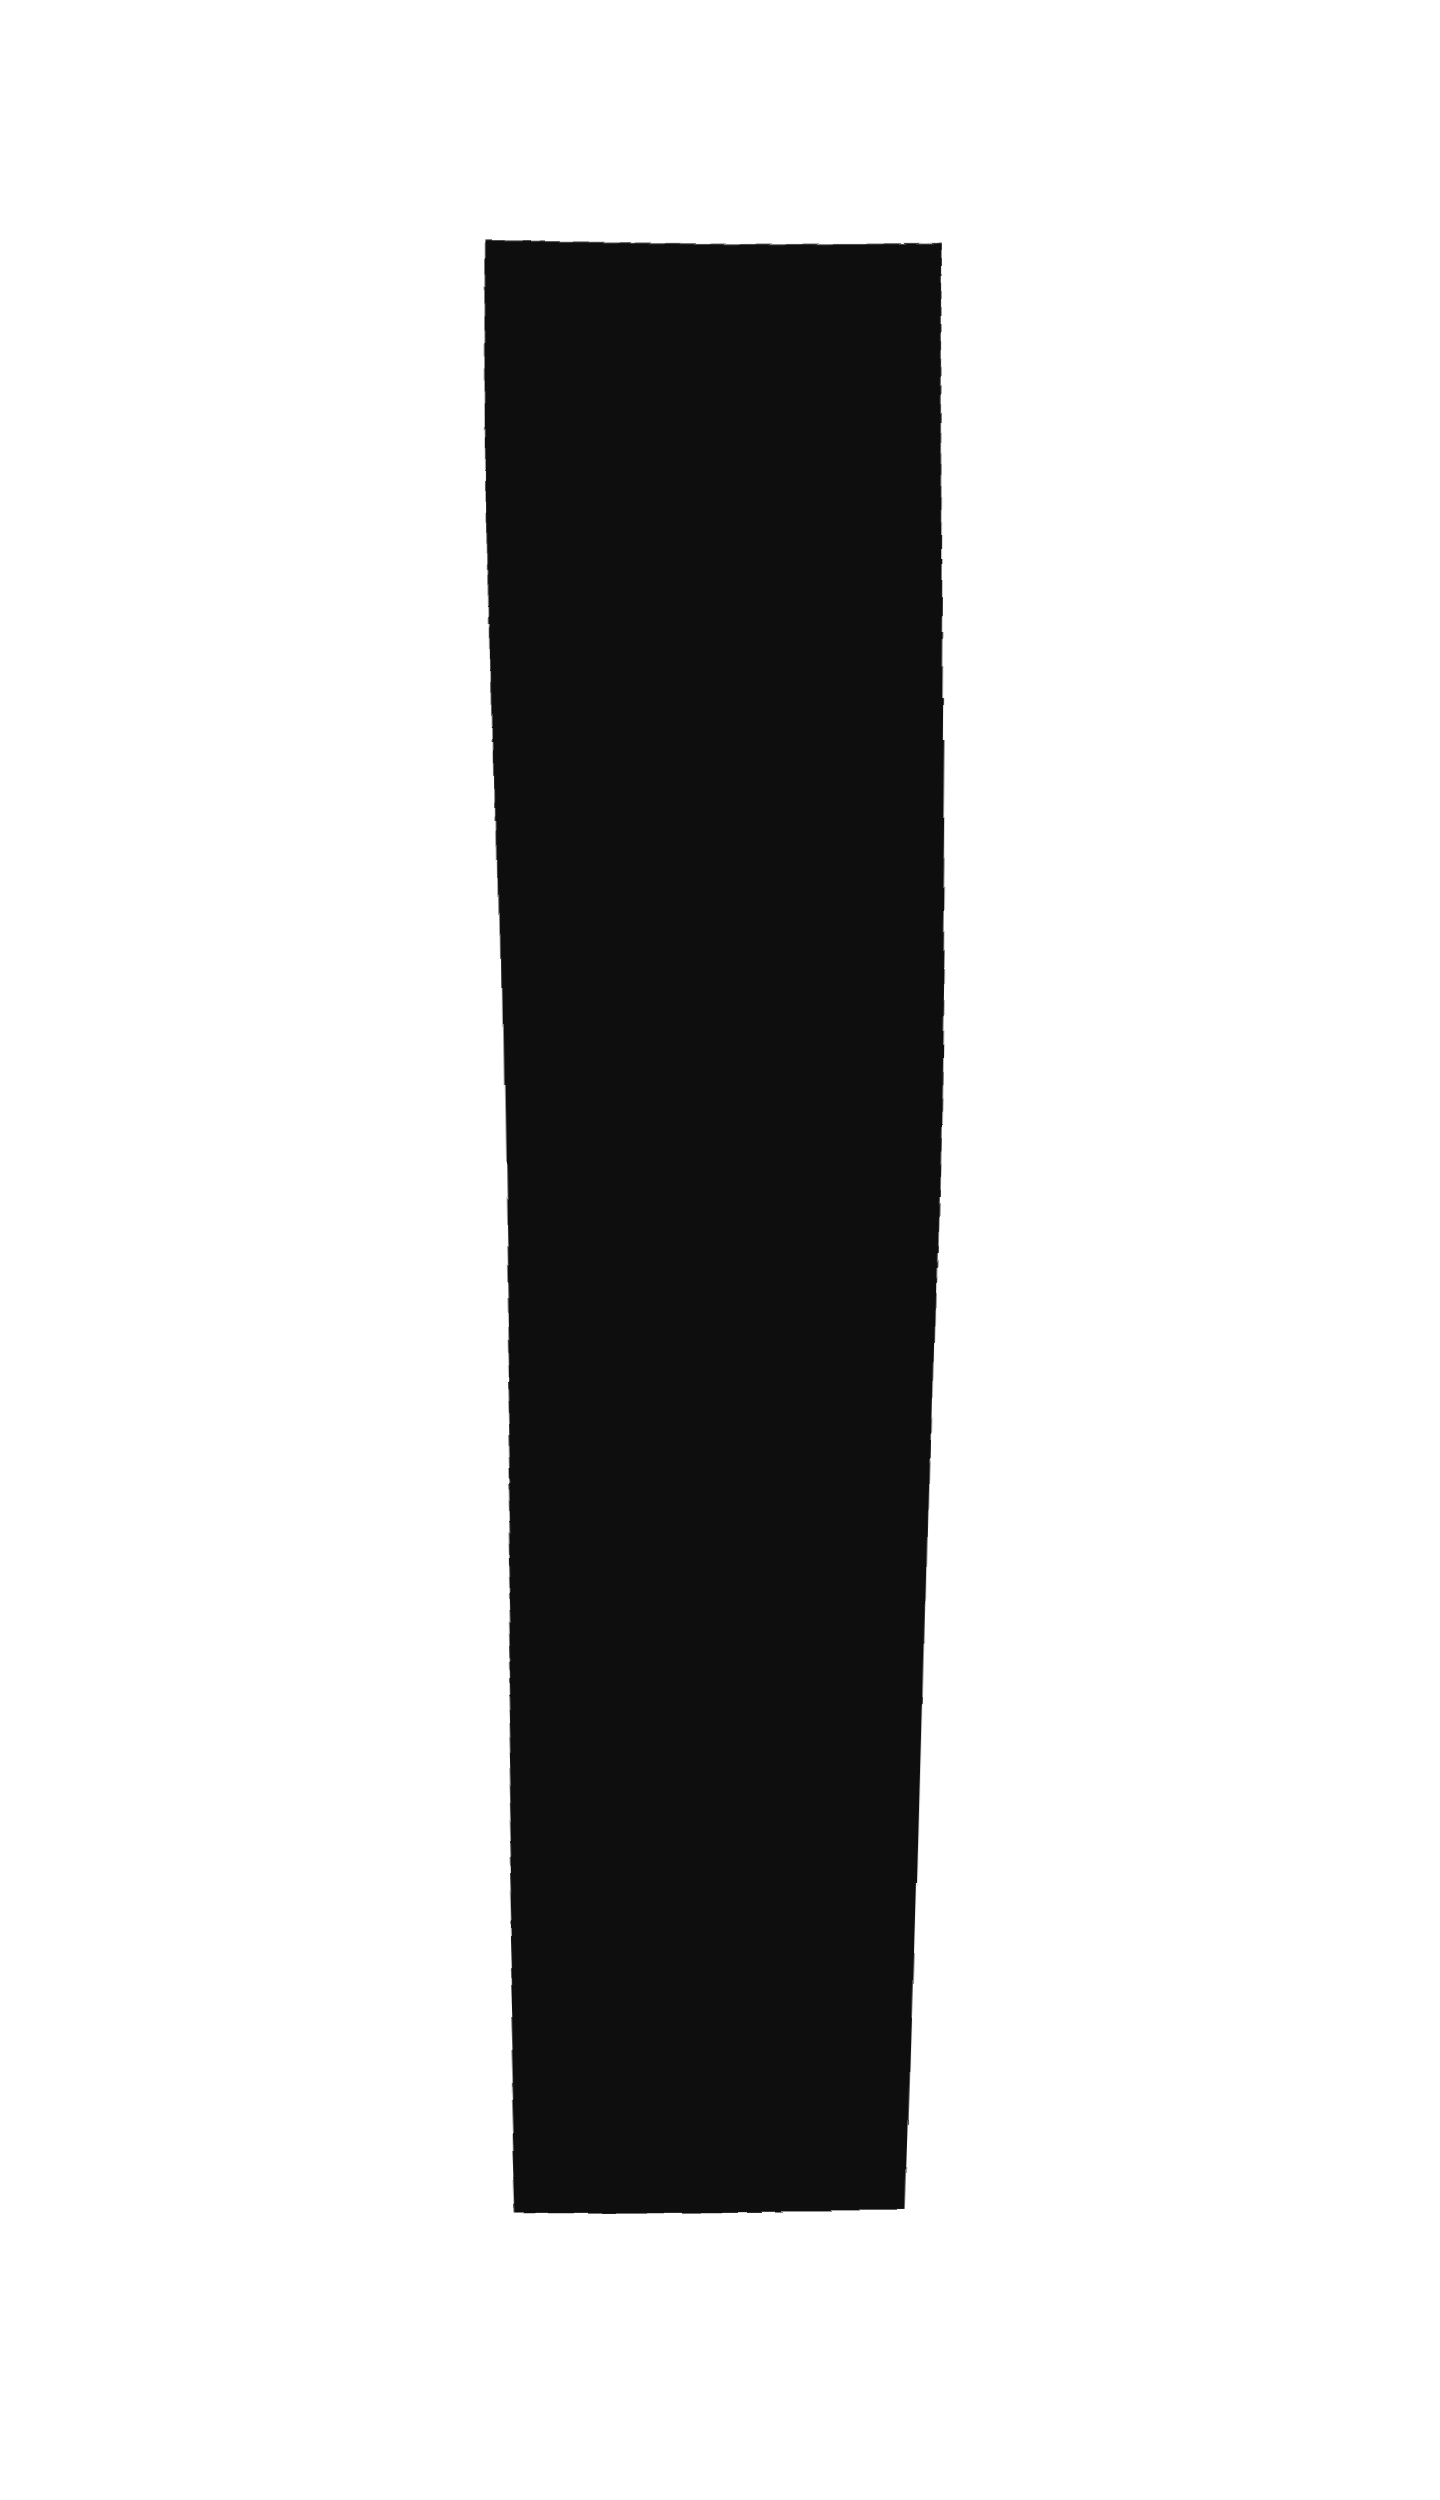
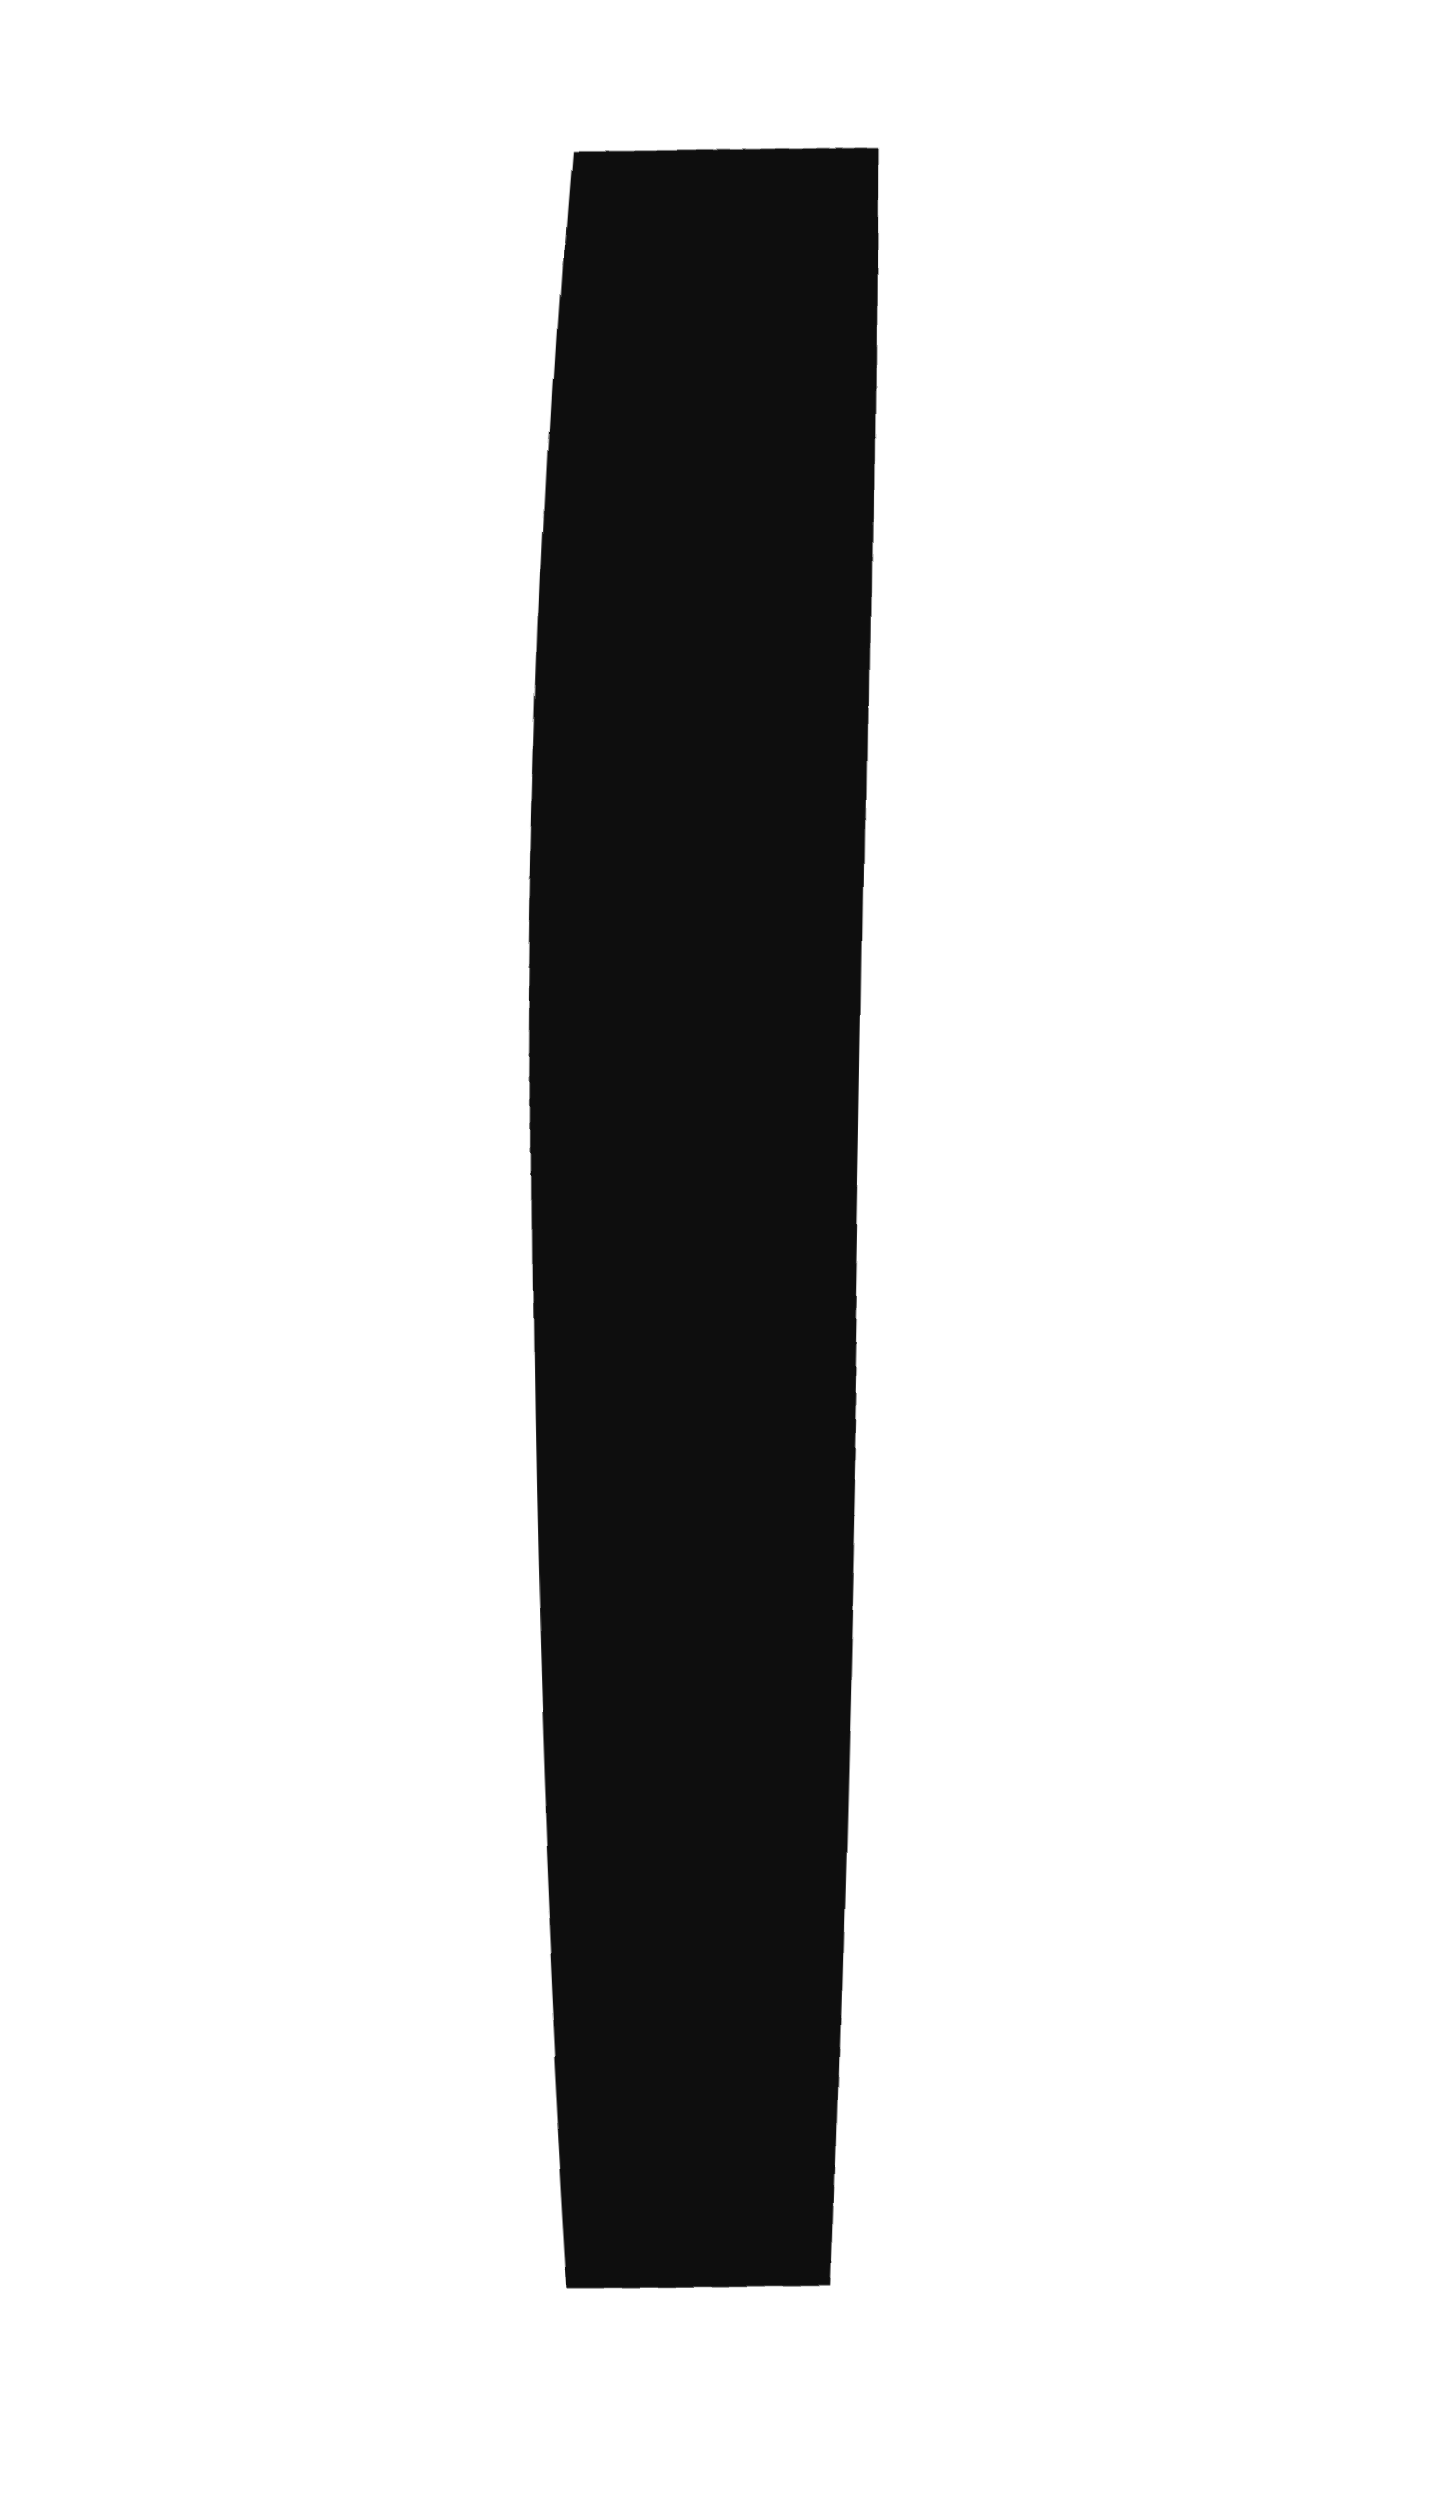
<svg xmlns="http://www.w3.org/2000/svg" viewBox="0 0 38 66" width="38" height="66">
  <defs>
    <filter id="ink" x="-40%" y="-40%" width="180%" height="180%">
-       <feTurbulence type="fractalNoise" baseFrequency="0.03" numOctaves="1" seed="None" result="n" />
-       <feDisplacementMap in="SourceGraphic" in2="n" scale="2.4" xChannelSelector="R" yChannelSelector="G" />
+       <feTurbulence type="fractalNoise" baseFrequency="0.03" numOctaves="1" seed="21" result="n" />
+       <feDisplacementMap in="SourceGraphic" in2="n" scale="2.2" xChannelSelector="R" yChannelSelector="G" />
    </filter>
  </defs>
  <g filter="url(#ink)">
-     <path d="M13 6 Q13 32.0 13.9 58 L24.1 58 Q25 32.0 25 6 Z" fill="#0e0e0e" />
+     <path d="M15 4 Q13 28 15 60 L22 60 Q23 28 23 4 Z" fill="#0e0e0e" />
  </g>
</svg>
